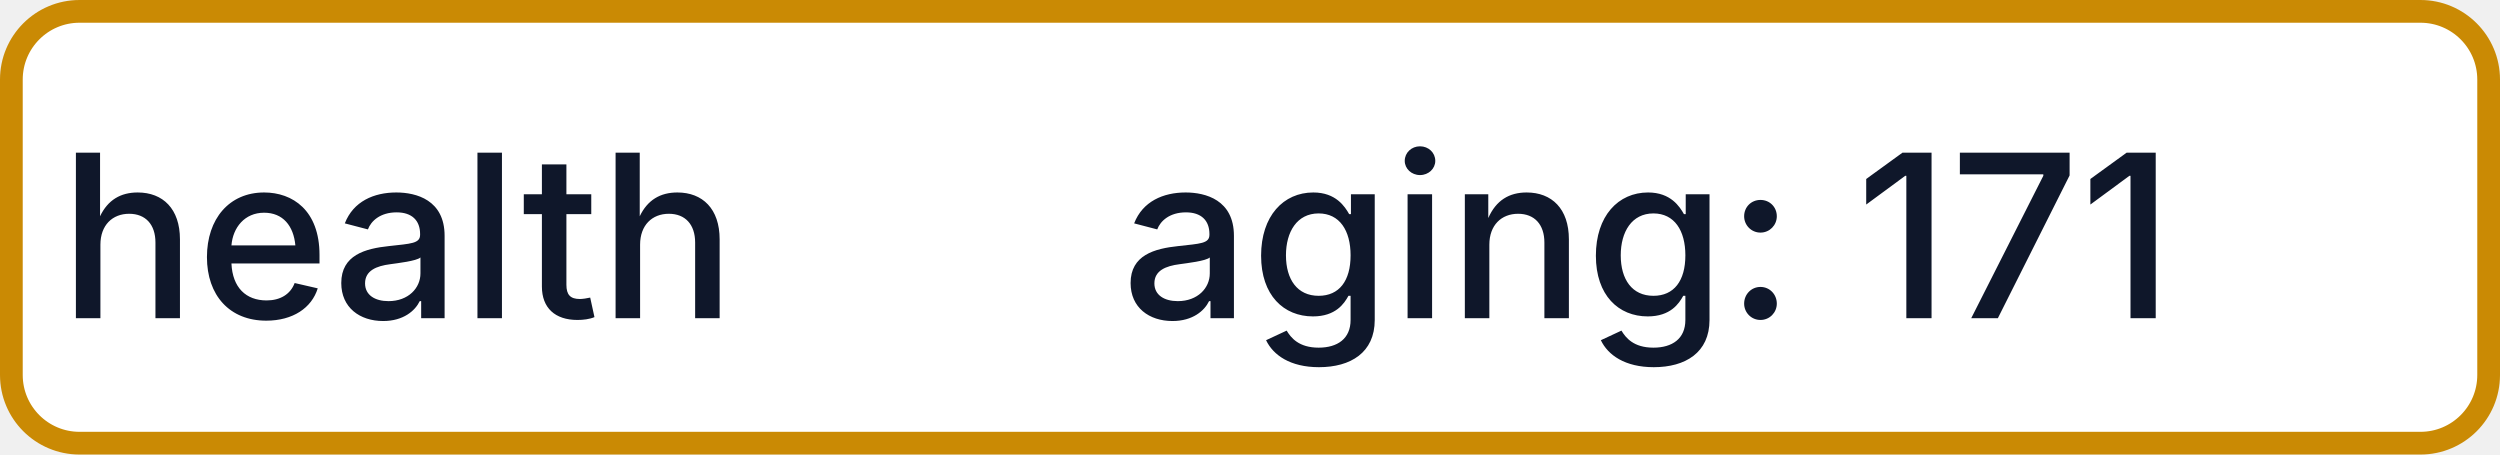
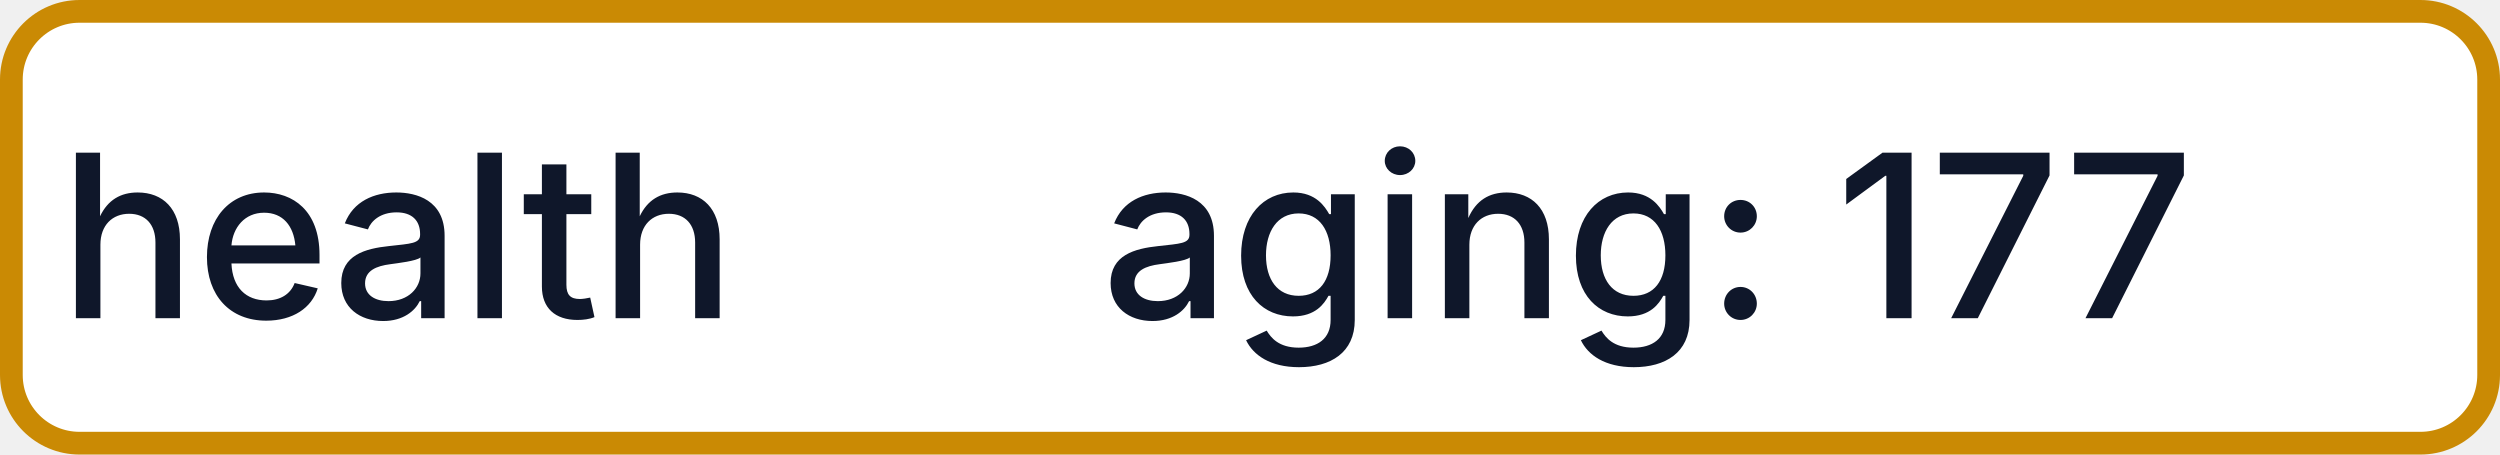
- <svg xmlns="http://www.w3.org/2000/svg" width="110" height="20" role="img" aria-label="health: aging: 171">
+ <svg xmlns="http://www.w3.org/2000/svg" width="110" height="20" role="img" aria-label="health: aging: 177">
  <rect x="0.5" y="0.5" width="109" height="19" rx="3" fill="#FFFFFF" stroke="#CA8A04" stroke-width="1" />
  <g fill="#0F172A" text-anchor="middle" font-family="-apple-system,BlinkMacSystemFont,Segoe UI,sans-serif" font-size="10" font-weight="500">
    <text x="17.5" y="14">health</text>
-     <text x="72.5" y="14" textLength="68" lengthAdjust="spacingAndGlyphs">aging: 171</text>
+     <text x="72.5" y="14" textLength="68" lengthAdjust="spacingAndGlyphs">aging: 177</text>
  </g>
</svg>
